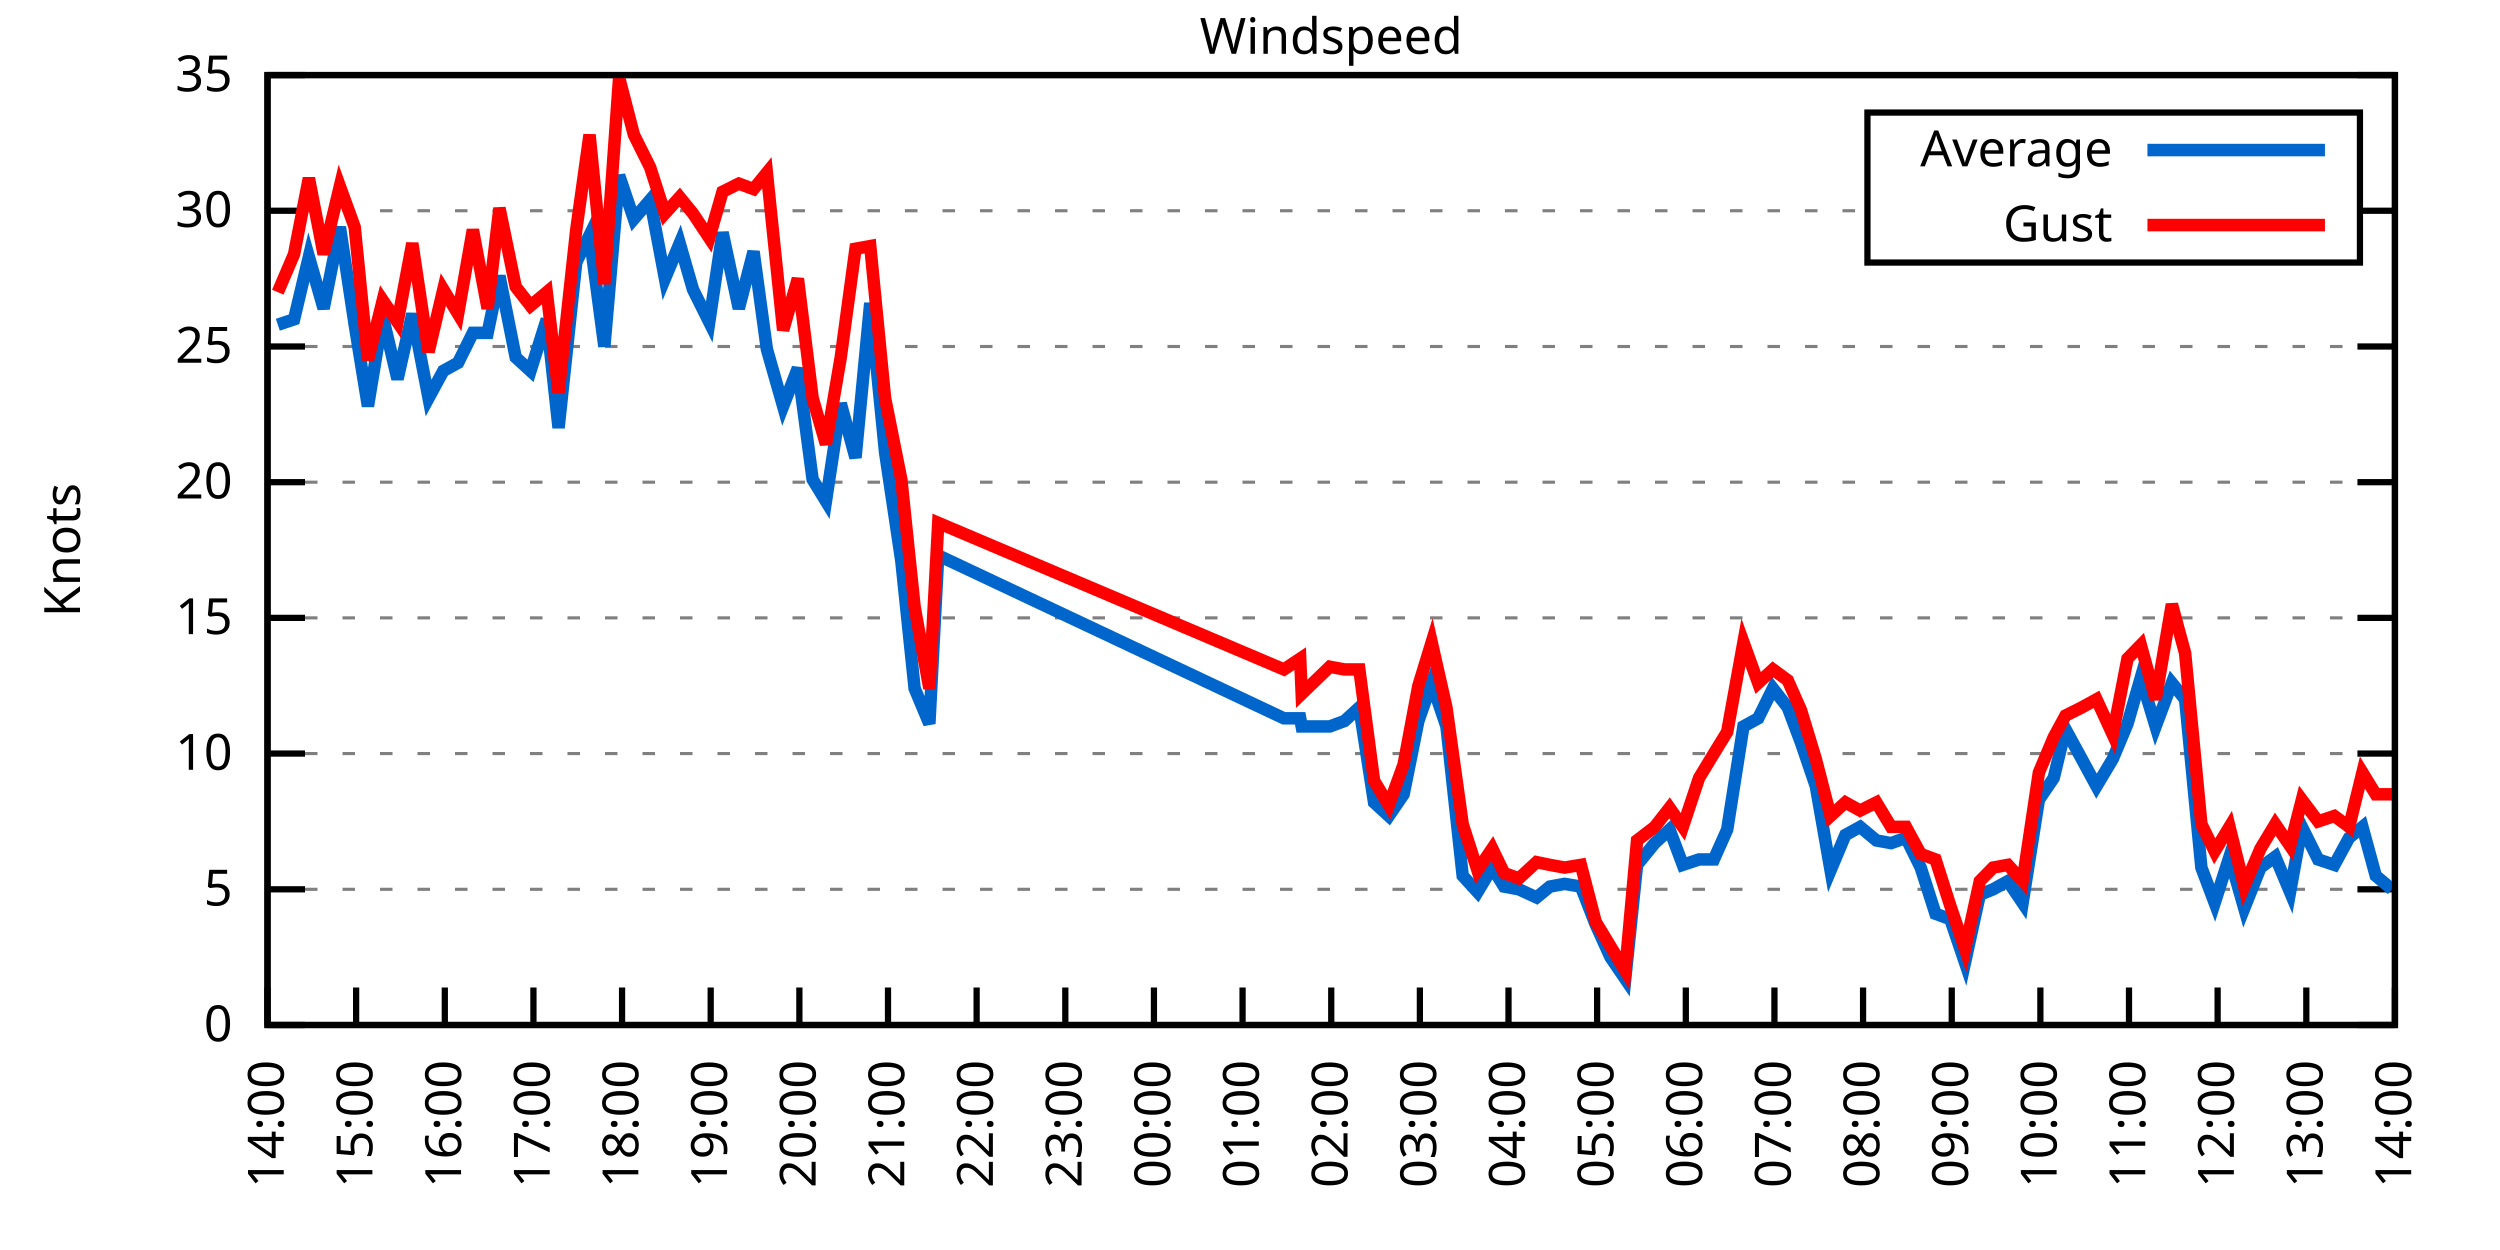
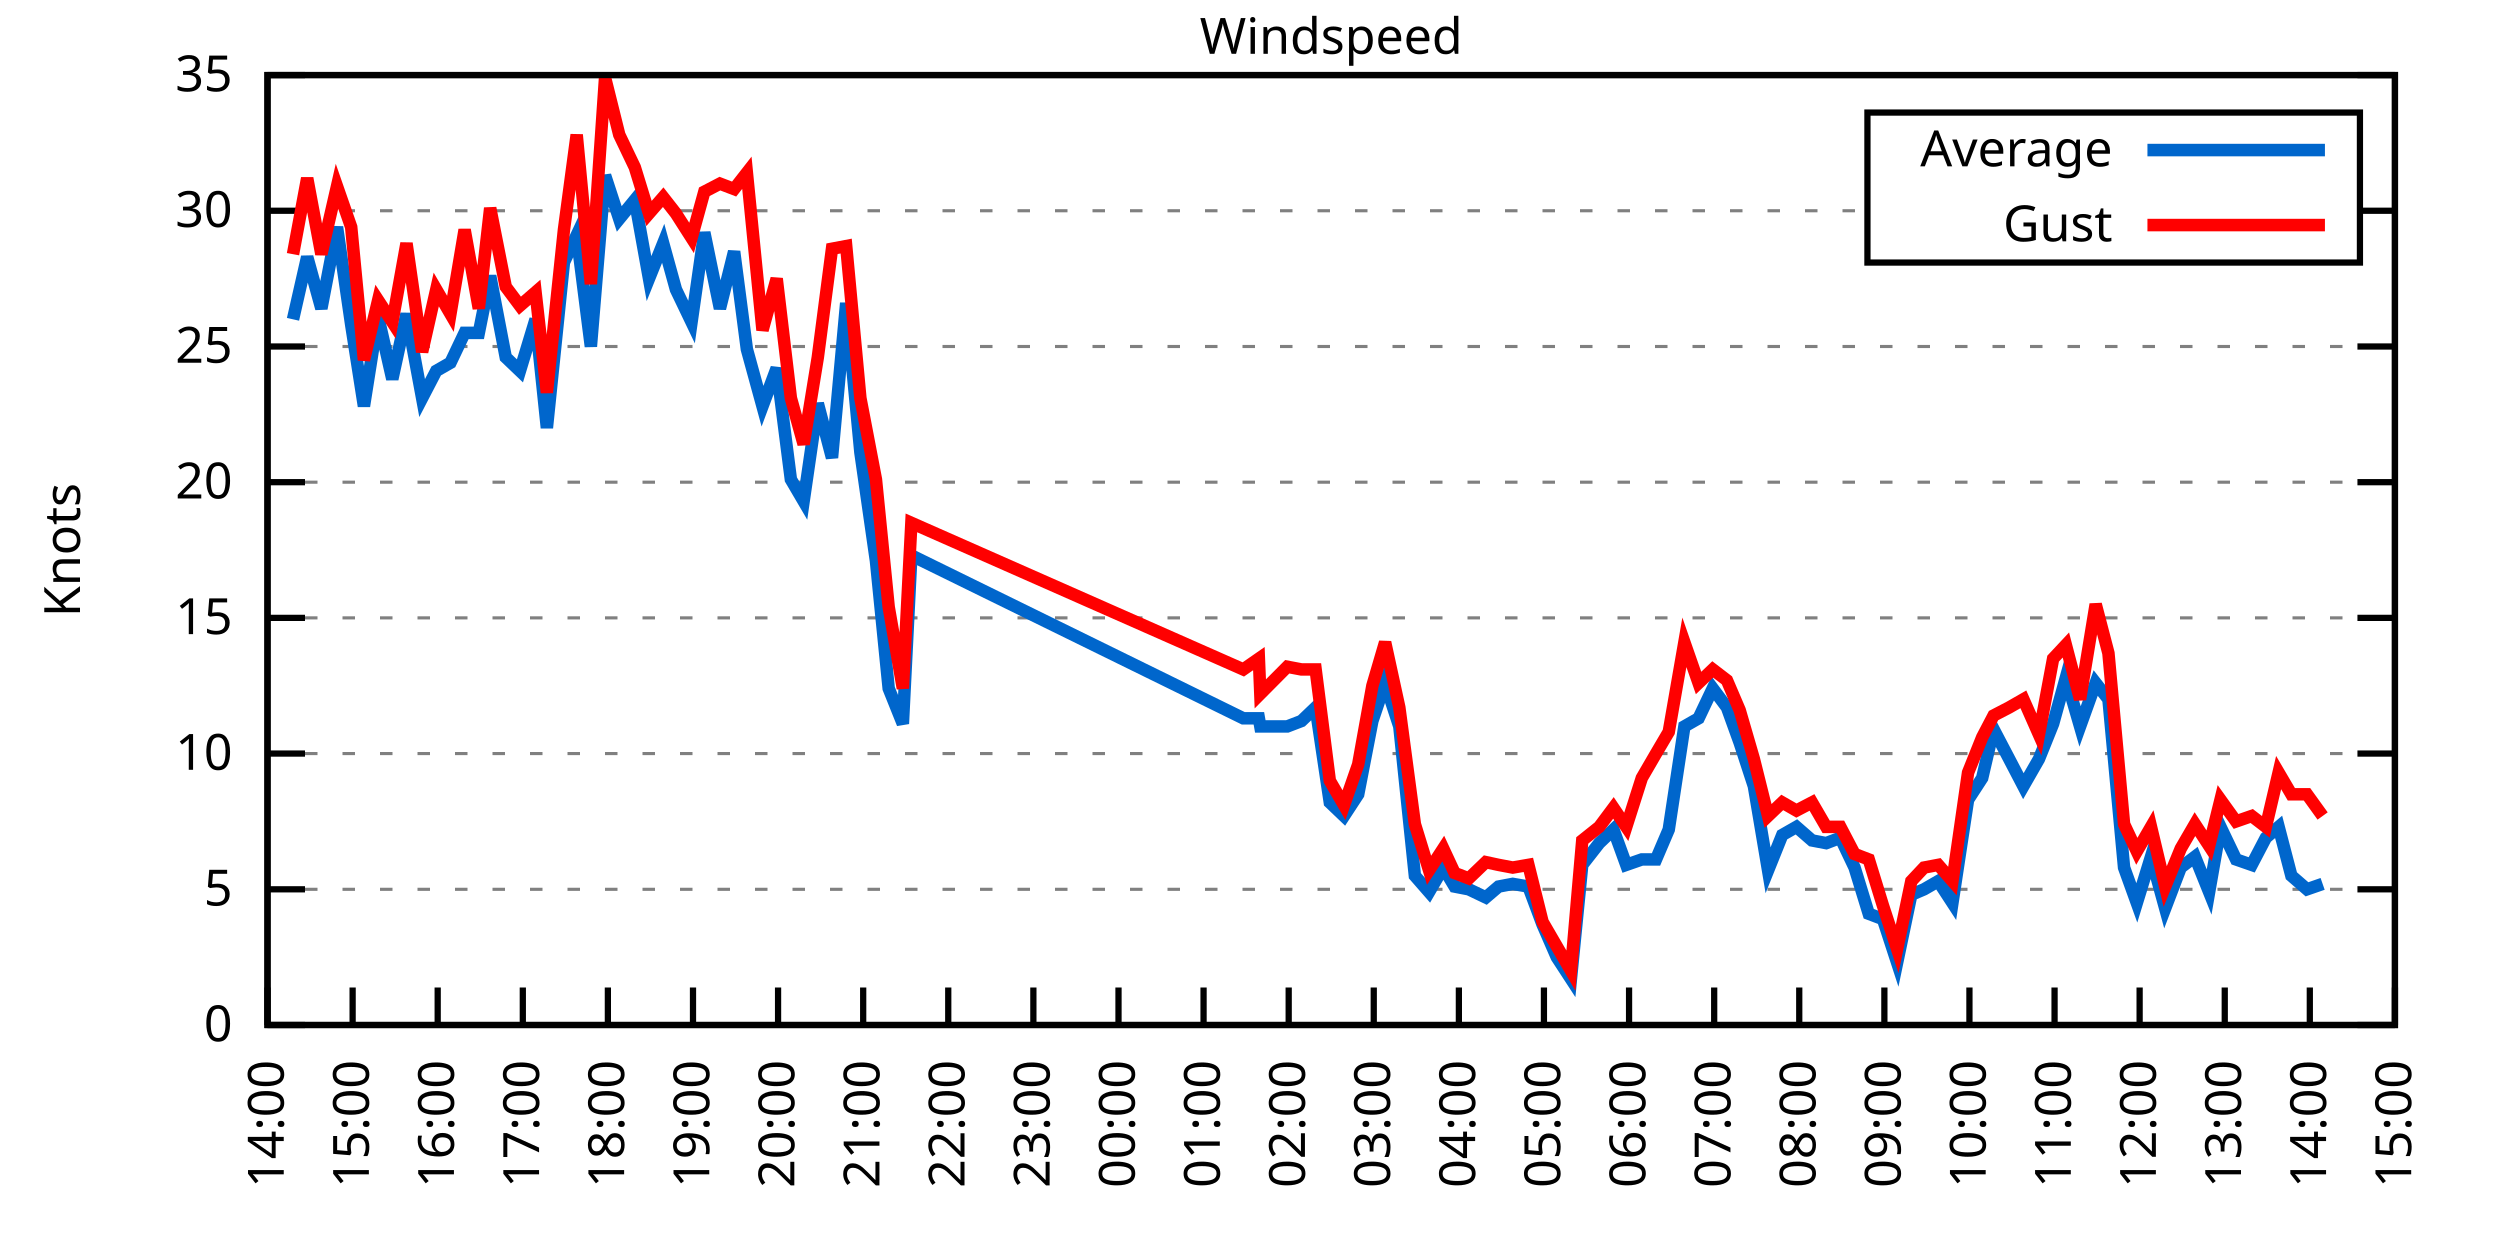
<svg xmlns="http://www.w3.org/2000/svg" xmlns:xlink="http://www.w3.org/1999/xlink" width="400" height="200" viewBox="0 0 400 200">
  <g id="gnuplot_canvas">
    <rect x="0" y="0" width="400" height="200" fill="none" />
    <defs>
      <circle id="gpDot" r="0.5" stroke-width="0.5" stroke="currentColor" />
      <path id="gpPt0" stroke-width="0.333" stroke="currentColor" d="M-1,0 h2 M0,-1 v2" />
      <path id="gpPt1" stroke-width="0.333" stroke="currentColor" d="M-1,-1 L1,1 M1,-1 L-1,1" />
      <path id="gpPt2" stroke-width="0.333" stroke="currentColor" d="M-1,0 L1,0 M0,-1 L0,1 M-1,-1 L1,1 M-1,1 L1,-1" />
      <rect id="gpPt3" stroke-width="0.333" stroke="currentColor" x="-1" y="-1" width="2" height="2" />
      <rect id="gpPt4" stroke-width="0.333" stroke="currentColor" fill="currentColor" x="-1" y="-1" width="2" height="2" />
      <circle id="gpPt5" stroke-width="0.333" stroke="currentColor" cx="0" cy="0" r="1" />
      <use xlink:href="#gpPt5" id="gpPt6" fill="currentColor" stroke="none" />
      <path id="gpPt7" stroke-width="0.333" stroke="currentColor" d="M0,-1.33 L-1.33,0.67 L1.33,0.67 z" />
      <use xlink:href="#gpPt7" id="gpPt8" fill="currentColor" stroke="none" />
      <use xlink:href="#gpPt7" id="gpPt9" stroke="currentColor" transform="rotate(180)" />
      <use xlink:href="#gpPt9" id="gpPt10" fill="currentColor" stroke="none" />
      <use xlink:href="#gpPt3" id="gpPt11" stroke="currentColor" transform="rotate(45)" />
      <use xlink:href="#gpPt11" id="gpPt12" fill="currentColor" stroke="none" />
      <path id="gpPt13" stroke-width="0.333" stroke="currentColor" d="M0,1.330 L1.265,0.411 L0.782,-1.067 L-0.782,-1.076 L-1.265,0.411 z" />
      <use xlink:href="#gpPt13" id="gpPt14" fill="currentColor" stroke="none" />
      <filter id="textbox" filterUnits="objectBoundingBox" x="0" y="0" height="1" width="1">
        <feFlood flood-color="white" flood-opacity="1" result="bgnd" />
        <feComposite in="SourceGraphic" in2="bgnd" operator="atop" />
      </filter>
      <filter id="greybox" filterUnits="objectBoundingBox" x="0" y="0" height="1" width="1">
        <feFlood flood-color="lightgrey" flood-opacity="1" result="grey" />
        <feComposite in="SourceGraphic" in2="grey" operator="atop" />
      </filter>
    </defs>
    <g fill="none" color="white" stroke="currentColor" stroke-width="1.00" stroke-linecap="butt" stroke-linejoin="miter">
</g>
    <g fill="none" color="black" stroke="currentColor" stroke-width="1.00" stroke-linecap="butt" stroke-linejoin="miter">
      <g stroke="none" shape-rendering="crispEdges">
        <polygon fill="rgb(255, 255, 255)" points="42.80,164.00 383.18,164.00 383.18,12.02 42.80,12.02 " />
      </g>
    </g>
    <g fill="none" color="black" stroke="currentColor" stroke-width="1.00" stroke-linecap="butt" stroke-linejoin="miter">
</g>
    <g fill="none" color="black" stroke="black" stroke-width="0.50" stroke-linecap="butt" stroke-linejoin="miter">
</g>
    <g fill="none" color="gray" stroke="currentColor" stroke-width="0.50" stroke-linecap="butt" stroke-linejoin="miter">
      <path stroke="gray" stroke-dasharray="2,4" class="gridline" d="M42.80,164.00 L383.19,164.00  " />
    </g>
    <g fill="none" color="gray" stroke="gray" stroke-width="1.00" stroke-linecap="butt" stroke-linejoin="miter">
</g>
    <g fill="none" color="black" stroke="currentColor" stroke-width="1.00" stroke-linecap="butt" stroke-linejoin="miter">
      <path stroke="black" d="M42.80,164.00 L48.80,164.00 M383.19,164.00 L377.19,164.00  " />
      <g transform="translate(37.20,166.60)" stroke="none" fill="black" font-family="Sans" font-size="8.00" text-anchor="end">
        <text>
          <tspan font-family="Sans"> 0</tspan>
        </text>
      </g>
    </g>
    <g fill="none" color="black" stroke="currentColor" stroke-width="1.00" stroke-linecap="butt" stroke-linejoin="miter">
</g>
    <g fill="none" color="black" stroke="black" stroke-width="0.50" stroke-linecap="butt" stroke-linejoin="miter">
</g>
    <g fill="none" color="gray" stroke="currentColor" stroke-width="0.50" stroke-linecap="butt" stroke-linejoin="miter">
      <path stroke="gray" stroke-dasharray="2,4" class="gridline" d="M42.80,142.29 L383.19,142.29  " />
    </g>
    <g fill="none" color="gray" stroke="gray" stroke-width="1.00" stroke-linecap="butt" stroke-linejoin="miter">
</g>
    <g fill="none" color="black" stroke="currentColor" stroke-width="1.00" stroke-linecap="butt" stroke-linejoin="miter">
      <path stroke="black" d="M42.80,142.29 L48.80,142.29 M383.19,142.29 L377.19,142.29  " />
      <g transform="translate(37.20,144.89)" stroke="none" fill="black" font-family="Sans" font-size="8.00" text-anchor="end">
        <text>
          <tspan font-family="Sans"> 5</tspan>
        </text>
      </g>
    </g>
    <g fill="none" color="black" stroke="currentColor" stroke-width="1.00" stroke-linecap="butt" stroke-linejoin="miter">
</g>
    <g fill="none" color="black" stroke="black" stroke-width="0.50" stroke-linecap="butt" stroke-linejoin="miter">
</g>
    <g fill="none" color="gray" stroke="currentColor" stroke-width="0.50" stroke-linecap="butt" stroke-linejoin="miter">
      <path stroke="gray" stroke-dasharray="2,4" class="gridline" d="M42.80,120.57 L383.19,120.57  " />
    </g>
    <g fill="none" color="gray" stroke="gray" stroke-width="1.00" stroke-linecap="butt" stroke-linejoin="miter">
</g>
    <g fill="none" color="black" stroke="currentColor" stroke-width="1.00" stroke-linecap="butt" stroke-linejoin="miter">
      <path stroke="black" d="M42.80,120.57 L48.80,120.57 M383.19,120.57 L377.19,120.57  " />
      <g transform="translate(37.20,123.17)" stroke="none" fill="black" font-family="Sans" font-size="8.00" text-anchor="end">
        <text>
          <tspan font-family="Sans"> 10</tspan>
        </text>
      </g>
    </g>
    <g fill="none" color="black" stroke="currentColor" stroke-width="1.00" stroke-linecap="butt" stroke-linejoin="miter">
</g>
    <g fill="none" color="black" stroke="black" stroke-width="0.50" stroke-linecap="butt" stroke-linejoin="miter">
</g>
    <g fill="none" color="gray" stroke="currentColor" stroke-width="0.50" stroke-linecap="butt" stroke-linejoin="miter">
      <path stroke="gray" stroke-dasharray="2,4" class="gridline" d="M42.80,98.86 L383.19,98.86  " />
    </g>
    <g fill="none" color="gray" stroke="gray" stroke-width="1.00" stroke-linecap="butt" stroke-linejoin="miter">
</g>
    <g fill="none" color="black" stroke="currentColor" stroke-width="1.00" stroke-linecap="butt" stroke-linejoin="miter">
      <path stroke="black" d="M42.80,98.86 L48.80,98.86 M383.19,98.86 L377.19,98.86  " />
      <g transform="translate(37.20,101.46)" stroke="none" fill="black" font-family="Sans" font-size="8.00" text-anchor="end">
        <text>
          <tspan font-family="Sans"> 15</tspan>
        </text>
      </g>
    </g>
    <g fill="none" color="black" stroke="currentColor" stroke-width="1.00" stroke-linecap="butt" stroke-linejoin="miter">
</g>
    <g fill="none" color="black" stroke="black" stroke-width="0.50" stroke-linecap="butt" stroke-linejoin="miter">
</g>
    <g fill="none" color="gray" stroke="currentColor" stroke-width="0.50" stroke-linecap="butt" stroke-linejoin="miter">
      <path stroke="gray" stroke-dasharray="2,4" class="gridline" d="M42.80,77.15 L383.19,77.15  " />
    </g>
    <g fill="none" color="gray" stroke="gray" stroke-width="1.00" stroke-linecap="butt" stroke-linejoin="miter">
</g>
    <g fill="none" color="black" stroke="currentColor" stroke-width="1.00" stroke-linecap="butt" stroke-linejoin="miter">
      <path stroke="black" d="M42.80,77.15 L48.80,77.15 M383.19,77.15 L377.19,77.15  " />
      <g transform="translate(37.20,79.75)" stroke="none" fill="black" font-family="Sans" font-size="8.00" text-anchor="end">
        <text>
          <tspan font-family="Sans"> 20</tspan>
        </text>
      </g>
    </g>
    <g fill="none" color="black" stroke="currentColor" stroke-width="1.00" stroke-linecap="butt" stroke-linejoin="miter">
</g>
    <g fill="none" color="black" stroke="black" stroke-width="0.50" stroke-linecap="butt" stroke-linejoin="miter">
</g>
    <g fill="none" color="gray" stroke="currentColor" stroke-width="0.50" stroke-linecap="butt" stroke-linejoin="miter">
      <path stroke="gray" stroke-dasharray="2,4" class="gridline" d="M42.80,55.44 L383.19,55.44  " />
    </g>
    <g fill="none" color="gray" stroke="gray" stroke-width="1.00" stroke-linecap="butt" stroke-linejoin="miter">
</g>
    <g fill="none" color="black" stroke="currentColor" stroke-width="1.00" stroke-linecap="butt" stroke-linejoin="miter">
      <path stroke="black" d="M42.80,55.44 L48.80,55.44 M383.19,55.44 L377.19,55.44  " />
      <g transform="translate(37.20,58.04)" stroke="none" fill="black" font-family="Sans" font-size="8.00" text-anchor="end">
        <text>
          <tspan font-family="Sans"> 25</tspan>
        </text>
      </g>
    </g>
    <g fill="none" color="black" stroke="currentColor" stroke-width="1.00" stroke-linecap="butt" stroke-linejoin="miter">
</g>
    <g fill="none" color="black" stroke="black" stroke-width="0.50" stroke-linecap="butt" stroke-linejoin="miter">
</g>
    <g fill="none" color="gray" stroke="currentColor" stroke-width="0.50" stroke-linecap="butt" stroke-linejoin="miter">
      <path stroke="gray" stroke-dasharray="2,4" class="gridline" d="M42.80,33.72 L298.79,33.72 M377.59,33.72 L383.19,33.72  " />
    </g>
    <g fill="none" color="gray" stroke="gray" stroke-width="1.00" stroke-linecap="butt" stroke-linejoin="miter">
</g>
    <g fill="none" color="black" stroke="currentColor" stroke-width="1.00" stroke-linecap="butt" stroke-linejoin="miter">
      <path stroke="black" d="M42.80,33.72 L48.80,33.72 M383.19,33.72 L377.19,33.72  " />
      <g transform="translate(37.20,36.32)" stroke="none" fill="black" font-family="Sans" font-size="8.00" text-anchor="end">
        <text>
          <tspan font-family="Sans"> 30</tspan>
        </text>
      </g>
    </g>
    <g fill="none" color="black" stroke="currentColor" stroke-width="1.00" stroke-linecap="butt" stroke-linejoin="miter">
</g>
    <g fill="none" color="black" stroke="black" stroke-width="0.50" stroke-linecap="butt" stroke-linejoin="miter">
</g>
    <g fill="none" color="gray" stroke="currentColor" stroke-width="0.50" stroke-linecap="butt" stroke-linejoin="miter">
      <path stroke="gray" stroke-dasharray="2,4" class="gridline" d="M42.80,12.01 L383.19,12.01  " />
    </g>
    <g fill="none" color="gray" stroke="gray" stroke-width="1.00" stroke-linecap="butt" stroke-linejoin="miter">
</g>
    <g fill="none" color="black" stroke="currentColor" stroke-width="1.00" stroke-linecap="butt" stroke-linejoin="miter">
      <path stroke="black" d="M42.80,12.01 L48.80,12.01 M383.19,12.01 L377.19,12.01  " />
      <g transform="translate(37.20,14.61)" stroke="none" fill="black" font-family="Sans" font-size="8.00" text-anchor="end">
        <text>
          <tspan font-family="Sans"> 35</tspan>
        </text>
      </g>
    </g>
    <g fill="none" color="black" stroke="currentColor" stroke-width="1.00" stroke-linecap="butt" stroke-linejoin="miter">
      <path stroke="black" d="M42.80,164.00 L42.80,158.00  " />
      <g transform="translate(45.40,169.60) rotate(270.00)" stroke="none" fill="black" font-family="Sans" font-size="8.00" text-anchor="end">
        <text>
          <tspan font-family="Sans">14:00</tspan>
        </text>
      </g>
    </g>
    <g fill="none" color="black" stroke="currentColor" stroke-width="1.00" stroke-linecap="butt" stroke-linejoin="miter">
-       <path stroke="black" d="M56.98,164.00 L56.98,158.00  " />
-       <g transform="translate(59.58,169.60) rotate(270.00)" stroke="none" fill="black" font-family="Sans" font-size="8.00" text-anchor="end">
+       <path stroke="black" d="M56.42,164.00 L56.42,158.00  " />
+       <g transform="translate(59.02,169.60) rotate(270.00)" stroke="none" fill="black" font-family="Sans" font-size="8.00" text-anchor="end">
        <text>
          <tspan font-family="Sans">15:00</tspan>
        </text>
      </g>
    </g>
    <g fill="none" color="black" stroke="currentColor" stroke-width="1.00" stroke-linecap="butt" stroke-linejoin="miter">
-       <path stroke="black" d="M71.17,164.00 L71.17,158.00  " />
-       <g transform="translate(73.77,169.60) rotate(270.00)" stroke="none" fill="black" font-family="Sans" font-size="8.00" text-anchor="end">
+       <path stroke="black" d="M70.03,164.00 L70.03,158.00  " />
+       <g transform="translate(72.63,169.60) rotate(270.00)" stroke="none" fill="black" font-family="Sans" font-size="8.00" text-anchor="end">
        <text>
          <tspan font-family="Sans">16:00</tspan>
        </text>
      </g>
    </g>
    <g fill="none" color="black" stroke="currentColor" stroke-width="1.00" stroke-linecap="butt" stroke-linejoin="miter">
-       <path stroke="black" d="M85.35,164.00 L85.35,158.00  " />
-       <g transform="translate(87.95,169.60) rotate(270.00)" stroke="none" fill="black" font-family="Sans" font-size="8.00" text-anchor="end">
+       <path stroke="black" d="M83.65,164.00 L83.65,158.00  " />
+       <g transform="translate(86.25,169.60) rotate(270.00)" stroke="none" fill="black" font-family="Sans" font-size="8.00" text-anchor="end">
        <text>
          <tspan font-family="Sans">17:00</tspan>
        </text>
      </g>
    </g>
    <g fill="none" color="black" stroke="currentColor" stroke-width="1.00" stroke-linecap="butt" stroke-linejoin="miter">
-       <path stroke="black" d="M99.53,164.00 L99.53,158.00  " />
-       <g transform="translate(102.13,169.60) rotate(270.00)" stroke="none" fill="black" font-family="Sans" font-size="8.00" text-anchor="end">
+       <path stroke="black" d="M97.26,164.00 L97.26,158.00  " />
+       <g transform="translate(99.86,169.60) rotate(270.00)" stroke="none" fill="black" font-family="Sans" font-size="8.00" text-anchor="end">
        <text>
          <tspan font-family="Sans">18:00</tspan>
        </text>
      </g>
    </g>
    <g fill="none" color="black" stroke="currentColor" stroke-width="1.00" stroke-linecap="butt" stroke-linejoin="miter">
-       <path stroke="black" d="M113.71,164.00 L113.71,158.00  " />
-       <g transform="translate(116.31,169.60) rotate(270.00)" stroke="none" fill="black" font-family="Sans" font-size="8.00" text-anchor="end">
+       <path stroke="black" d="M110.88,164.00 L110.88,158.00  " />
+       <g transform="translate(113.48,169.60) rotate(270.00)" stroke="none" fill="black" font-family="Sans" font-size="8.00" text-anchor="end">
        <text>
          <tspan font-family="Sans">19:00</tspan>
        </text>
      </g>
    </g>
    <g fill="none" color="black" stroke="currentColor" stroke-width="1.00" stroke-linecap="butt" stroke-linejoin="miter">
-       <path stroke="black" d="M127.90,164.00 L127.90,158.00  " />
-       <g transform="translate(130.50,169.60) rotate(270.00)" stroke="none" fill="black" font-family="Sans" font-size="8.00" text-anchor="end">
+       <path stroke="black" d="M124.49,164.00 L124.49,158.00  " />
+       <g transform="translate(127.09,169.60) rotate(270.00)" stroke="none" fill="black" font-family="Sans" font-size="8.00" text-anchor="end">
        <text>
          <tspan font-family="Sans">20:00</tspan>
        </text>
      </g>
    </g>
    <g fill="none" color="black" stroke="currentColor" stroke-width="1.00" stroke-linecap="butt" stroke-linejoin="miter">
-       <path stroke="black" d="M142.08,164.00 L142.08,158.00  " />
-       <g transform="translate(144.68,169.60) rotate(270.00)" stroke="none" fill="black" font-family="Sans" font-size="8.00" text-anchor="end">
+       <path stroke="black" d="M138.11,164.00 L138.11,158.00  " />
+       <g transform="translate(140.71,169.60) rotate(270.00)" stroke="none" fill="black" font-family="Sans" font-size="8.00" text-anchor="end">
        <text>
          <tspan font-family="Sans">21:00</tspan>
        </text>
      </g>
    </g>
    <g fill="none" color="black" stroke="currentColor" stroke-width="1.00" stroke-linecap="butt" stroke-linejoin="miter">
-       <path stroke="black" d="M156.26,164.00 L156.26,158.00  " />
-       <g transform="translate(158.86,169.60) rotate(270.00)" stroke="none" fill="black" font-family="Sans" font-size="8.00" text-anchor="end">
+       <path stroke="black" d="M151.72,164.00 L151.72,158.00  " />
+       <g transform="translate(154.32,169.60) rotate(270.00)" stroke="none" fill="black" font-family="Sans" font-size="8.00" text-anchor="end">
        <text>
          <tspan font-family="Sans">22:00</tspan>
        </text>
      </g>
    </g>
    <g fill="none" color="black" stroke="currentColor" stroke-width="1.00" stroke-linecap="butt" stroke-linejoin="miter">
-       <path stroke="black" d="M170.45,164.00 L170.45,158.00  " />
-       <g transform="translate(173.05,169.60) rotate(270.00)" stroke="none" fill="black" font-family="Sans" font-size="8.00" text-anchor="end">
+       <path stroke="black" d="M165.34,164.00 L165.34,158.00  " />
+       <g transform="translate(167.94,169.60) rotate(270.00)" stroke="none" fill="black" font-family="Sans" font-size="8.00" text-anchor="end">
        <text>
          <tspan font-family="Sans">23:00</tspan>
        </text>
      </g>
    </g>
    <g fill="none" color="black" stroke="currentColor" stroke-width="1.00" stroke-linecap="butt" stroke-linejoin="miter">
-       <path stroke="black" d="M184.63,164.00 L184.63,158.00  " />
-       <g transform="translate(187.23,169.60) rotate(270.00)" stroke="none" fill="black" font-family="Sans" font-size="8.00" text-anchor="end">
+       <path stroke="black" d="M178.96,164.00 L178.96,158.00  " />
+       <g transform="translate(181.56,169.60) rotate(270.00)" stroke="none" fill="black" font-family="Sans" font-size="8.00" text-anchor="end">
        <text>
          <tspan font-family="Sans">00:00</tspan>
        </text>
      </g>
    </g>
    <g fill="none" color="black" stroke="currentColor" stroke-width="1.00" stroke-linecap="butt" stroke-linejoin="miter">
-       <path stroke="black" d="M198.81,164.00 L198.81,158.00  " />
-       <g transform="translate(201.41,169.60) rotate(270.00)" stroke="none" fill="black" font-family="Sans" font-size="8.00" text-anchor="end">
+       <path stroke="black" d="M192.57,164.00 L192.57,158.00  " />
+       <g transform="translate(195.17,169.60) rotate(270.00)" stroke="none" fill="black" font-family="Sans" font-size="8.00" text-anchor="end">
        <text>
          <tspan font-family="Sans">01:00</tspan>
        </text>
      </g>
    </g>
    <g fill="none" color="black" stroke="currentColor" stroke-width="1.00" stroke-linecap="butt" stroke-linejoin="miter">
-       <path stroke="black" d="M213.00,164.00 L213.00,158.00  " />
-       <g transform="translate(215.60,169.60) rotate(270.00)" stroke="none" fill="black" font-family="Sans" font-size="8.00" text-anchor="end">
+       <path stroke="black" d="M206.19,164.00 L206.19,158.00  " />
+       <g transform="translate(208.79,169.60) rotate(270.00)" stroke="none" fill="black" font-family="Sans" font-size="8.00" text-anchor="end">
        <text>
          <tspan font-family="Sans">02:00</tspan>
        </text>
      </g>
    </g>
    <g fill="none" color="black" stroke="currentColor" stroke-width="1.00" stroke-linecap="butt" stroke-linejoin="miter">
-       <path stroke="black" d="M227.18,164.00 L227.18,158.00  " />
-       <g transform="translate(229.78,169.60) rotate(270.00)" stroke="none" fill="black" font-family="Sans" font-size="8.00" text-anchor="end">
+       <path stroke="black" d="M219.80,164.00 L219.80,158.00  " />
+       <g transform="translate(222.40,169.60) rotate(270.00)" stroke="none" fill="black" font-family="Sans" font-size="8.00" text-anchor="end">
        <text>
          <tspan font-family="Sans">03:00</tspan>
        </text>
      </g>
    </g>
    <g fill="none" color="black" stroke="currentColor" stroke-width="1.00" stroke-linecap="butt" stroke-linejoin="miter">
-       <path stroke="black" d="M241.36,164.00 L241.36,158.00  " />
-       <g transform="translate(243.96,169.60) rotate(270.00)" stroke="none" fill="black" font-family="Sans" font-size="8.00" text-anchor="end">
+       <path stroke="black" d="M233.42,164.00 L233.42,158.00  " />
+       <g transform="translate(236.02,169.60) rotate(270.00)" stroke="none" fill="black" font-family="Sans" font-size="8.00" text-anchor="end">
        <text>
          <tspan font-family="Sans">04:00</tspan>
        </text>
      </g>
    </g>
    <g fill="none" color="black" stroke="currentColor" stroke-width="1.00" stroke-linecap="butt" stroke-linejoin="miter">
-       <path stroke="black" d="M255.54,164.00 L255.54,158.00  " />
-       <g transform="translate(258.14,169.60) rotate(270.00)" stroke="none" fill="black" font-family="Sans" font-size="8.00" text-anchor="end">
+       <path stroke="black" d="M247.03,164.00 L247.03,158.00  " />
+       <g transform="translate(249.63,169.60) rotate(270.00)" stroke="none" fill="black" font-family="Sans" font-size="8.00" text-anchor="end">
        <text>
          <tspan font-family="Sans">05:00</tspan>
        </text>
      </g>
    </g>
    <g fill="none" color="black" stroke="currentColor" stroke-width="1.00" stroke-linecap="butt" stroke-linejoin="miter">
-       <path stroke="black" d="M269.73,164.00 L269.73,158.00  " />
-       <g transform="translate(272.33,169.60) rotate(270.00)" stroke="none" fill="black" font-family="Sans" font-size="8.00" text-anchor="end">
+       <path stroke="black" d="M260.65,164.00 L260.65,158.00  " />
+       <g transform="translate(263.25,169.60) rotate(270.00)" stroke="none" fill="black" font-family="Sans" font-size="8.00" text-anchor="end">
        <text>
          <tspan font-family="Sans">06:00</tspan>
        </text>
      </g>
    </g>
    <g fill="none" color="black" stroke="currentColor" stroke-width="1.00" stroke-linecap="butt" stroke-linejoin="miter">
-       <path stroke="black" d="M283.91,164.00 L283.91,158.00  " />
-       <g transform="translate(286.51,169.60) rotate(270.00)" stroke="none" fill="black" font-family="Sans" font-size="8.00" text-anchor="end">
+       <path stroke="black" d="M274.27,164.00 L274.27,158.00  " />
+       <g transform="translate(276.87,169.60) rotate(270.00)" stroke="none" fill="black" font-family="Sans" font-size="8.00" text-anchor="end">
        <text>
          <tspan font-family="Sans">07:00</tspan>
        </text>
      </g>
    </g>
    <g fill="none" color="black" stroke="currentColor" stroke-width="1.00" stroke-linecap="butt" stroke-linejoin="miter">
-       <path stroke="black" d="M298.09,164.00 L298.09,158.00  " />
-       <g transform="translate(300.69,169.60) rotate(270.00)" stroke="none" fill="black" font-family="Sans" font-size="8.00" text-anchor="end">
+       <path stroke="black" d="M287.88,164.00 L287.88,158.00  " />
+       <g transform="translate(290.48,169.60) rotate(270.00)" stroke="none" fill="black" font-family="Sans" font-size="8.00" text-anchor="end">
        <text>
          <tspan font-family="Sans">08:00</tspan>
        </text>
      </g>
    </g>
    <g fill="none" color="black" stroke="currentColor" stroke-width="1.00" stroke-linecap="butt" stroke-linejoin="miter">
-       <path stroke="black" d="M312.28,164.00 L312.28,158.00  " />
-       <g transform="translate(314.88,169.60) rotate(270.00)" stroke="none" fill="black" font-family="Sans" font-size="8.00" text-anchor="end">
+       <path stroke="black" d="M301.50,164.00 L301.50,158.00  " />
+       <g transform="translate(304.10,169.60) rotate(270.00)" stroke="none" fill="black" font-family="Sans" font-size="8.00" text-anchor="end">
        <text>
          <tspan font-family="Sans">09:00</tspan>
        </text>
      </g>
    </g>
    <g fill="none" color="black" stroke="currentColor" stroke-width="1.00" stroke-linecap="butt" stroke-linejoin="miter">
-       <path stroke="black" d="M326.46,164.00 L326.46,158.00  " />
-       <g transform="translate(329.06,169.60) rotate(270.00)" stroke="none" fill="black" font-family="Sans" font-size="8.00" text-anchor="end">
+       <path stroke="black" d="M315.11,164.00 L315.11,158.00  " />
+       <g transform="translate(317.71,169.60) rotate(270.00)" stroke="none" fill="black" font-family="Sans" font-size="8.00" text-anchor="end">
        <text>
          <tspan font-family="Sans">10:00</tspan>
        </text>
      </g>
    </g>
    <g fill="none" color="black" stroke="currentColor" stroke-width="1.00" stroke-linecap="butt" stroke-linejoin="miter">
-       <path stroke="black" d="M340.64,164.00 L340.64,158.00  " />
-       <g transform="translate(343.24,169.60) rotate(270.00)" stroke="none" fill="black" font-family="Sans" font-size="8.00" text-anchor="end">
+       <path stroke="black" d="M328.73,164.00 L328.73,158.00  " />
+       <g transform="translate(331.33,169.60) rotate(270.00)" stroke="none" fill="black" font-family="Sans" font-size="8.00" text-anchor="end">
        <text>
          <tspan font-family="Sans">11:00</tspan>
        </text>
      </g>
    </g>
    <g fill="none" color="black" stroke="currentColor" stroke-width="1.00" stroke-linecap="butt" stroke-linejoin="miter">
-       <path stroke="black" d="M354.82,164.00 L354.82,158.00  " />
-       <g transform="translate(357.42,169.60) rotate(270.00)" stroke="none" fill="black" font-family="Sans" font-size="8.00" text-anchor="end">
+       <path stroke="black" d="M342.34,164.00 L342.34,158.00  " />
+       <g transform="translate(344.94,169.60) rotate(270.00)" stroke="none" fill="black" font-family="Sans" font-size="8.00" text-anchor="end">
        <text>
          <tspan font-family="Sans">12:00</tspan>
        </text>
      </g>
    </g>
    <g fill="none" color="black" stroke="currentColor" stroke-width="1.00" stroke-linecap="butt" stroke-linejoin="miter">
-       <path stroke="black" d="M369.01,164.00 L369.01,158.00  " />
-       <g transform="translate(371.61,169.60) rotate(270.00)" stroke="none" fill="black" font-family="Sans" font-size="8.00" text-anchor="end">
+       <path stroke="black" d="M355.96,164.00 L355.96,158.00  " />
+       <g transform="translate(358.56,169.60) rotate(270.00)" stroke="none" fill="black" font-family="Sans" font-size="8.00" text-anchor="end">
        <text>
          <tspan font-family="Sans">13:00</tspan>
+         </text>
+       </g>
+     </g>
+     <g fill="none" color="black" stroke="currentColor" stroke-width="1.00" stroke-linecap="butt" stroke-linejoin="miter">
+       <path stroke="black" d="M369.57,164.00 L369.57,158.00  " />
+       <g transform="translate(372.17,169.60) rotate(270.00)" stroke="none" fill="black" font-family="Sans" font-size="8.00" text-anchor="end">
+         <text>
+           <tspan font-family="Sans">14:00</tspan>
        </text>
      </g>
    </g>
    <g fill="none" color="black" stroke="currentColor" stroke-width="1.00" stroke-linecap="butt" stroke-linejoin="miter">
      <path stroke="black" d="M383.19,164.00 L383.19,158.00  " />
      <g transform="translate(385.79,169.60) rotate(270.00)" stroke="none" fill="black" font-family="Sans" font-size="8.00" text-anchor="end">
        <text>
-           <tspan font-family="Sans">14:00</tspan>
+           <tspan font-family="Sans">15:00</tspan>
        </text>
      </g>
    </g>
    <g fill="none" color="black" stroke="currentColor" stroke-width="1.00" stroke-linecap="butt" stroke-linejoin="miter">
</g>
    <g fill="none" color="black" stroke="currentColor" stroke-width="1.00" stroke-linecap="butt" stroke-linejoin="miter">
      <path stroke="black" d="M42.80,12.01 L42.80,164.00 L383.19,164.00 L383.19,12.01 L42.80,12.01 Z  " />
    </g>
    <g fill="none" color="black" stroke="currentColor" stroke-width="1.00" stroke-linecap="butt" stroke-linejoin="miter">
</g>
    <g fill="none" color="black" stroke="currentColor" stroke-width="1.00" stroke-linecap="butt" stroke-linejoin="miter">
      <path stroke="black" d="M298.79,42.01 L298.79,18.01 L377.59,18.01 L377.59,42.01 L298.79,42.01 Z  " />
    </g>
    <g id="Windspeed_plot_1">
      <g fill="none" color="white" stroke="black" stroke-width="2.00" stroke-linecap="butt" stroke-linejoin="miter">
</g>
      <g fill="none" color="black" stroke="currentColor" stroke-width="2.00" stroke-linecap="butt" stroke-linejoin="miter">
        <g transform="translate(337.99,26.61)" stroke="none" fill="black" font-family="Sans" font-size="8.00" text-anchor="end">
          <text>
            <tspan font-family="Sans">Average</tspan>
          </text>
        </g>
      </g>
      <g fill="none" color="black" stroke="currentColor" stroke-width="2.00" stroke-linecap="butt" stroke-linejoin="miter">
-         <path stroke="rgb(  0, 102, 204)" d="M343.59,24.01 L371.99,24.01 M44.45,51.96 L47.05,51.09 L49.42,41.11 L51.78,49.36 L54.38,36.33 L56.75,51.96   L58.87,64.99 L61.24,50.66 L63.60,60.65 L65.97,50.22 L68.57,63.69 L70.93,59.34 L73.29,58.04 L75.66,53.26   L78.02,53.26 L79.91,44.15 L82.51,57.17 L84.88,59.34 L87.48,51.09 L89.37,68.46 L92.20,41.97 L94.33,37.63   L96.70,55.44 L99.06,28.08 L101.42,35.03 L104.02,31.99 L106.39,44.58 L108.75,38.93 L110.88,46.32 L113.48,51.53   L115.61,37.20 L118.21,49.36 L120.57,40.24 L122.70,55.87 L125.30,64.99 L127.66,58.91 L130.02,76.71 L132.15,80.19   L134.52,64.56 L136.88,73.24 L139.24,48.49 L141.61,72.37 L144.21,89.74 L146.34,110.15 L148.70,115.80 L150.12,88.87   L205.43,114.93 L208.03,114.93 L208.27,116.23 L212.76,116.23 L215.12,115.36 L217.49,113.19 L219.85,128.39 L222.21,130.56   L224.58,127.09 L226.94,115.36 L229.07,109.28 L231.43,116.23 L234.03,140.12 L236.40,142.72 L238.76,138.81 L240.65,141.85   L243.02,142.29 L245.85,143.59 L247.98,141.85 L250.34,141.42 L252.94,141.85 L255.31,147.93 L257.67,153.14 L260.04,156.62   L261.93,138.38 L264.76,134.90 L267.13,132.73 L269.25,138.38 L271.85,137.51 L274.22,137.51 L276.35,132.73 L278.95,116.23   L281.31,114.93 L283.67,110.15 L286.04,113.19 L288.16,118.84 L290.53,125.79 L292.89,139.25 L295.26,133.60 L297.62,132.30   L300.22,134.47 L302.58,134.90 L304.95,134.04 L307.31,138.81 L309.68,146.20 L312.04,147.06 L314.40,154.01 L316.77,143.16   L318.89,142.29 L321.26,140.98 L323.62,144.46 L326.22,127.96 L328.59,124.48 L330.48,116.67 L333.08,121.44 L335.44,125.79   L338.04,121.44 L340.40,115.80 L342.53,108.42 L344.90,116.23 L347.50,109.28 L349.62,111.89 L352.22,138.81 L354.35,144.46   L356.72,137.08 L359.08,145.33 L361.68,138.81 L364.04,137.08 L366.41,142.72 L368.30,132.30 L370.90,137.51 L373.50,138.38   L375.86,134.04 L377.99,132.30 L380.12,140.12 L382.72,142.29  " />
+         <path stroke="rgb(  0, 102, 204)" d="M343.59,24.01 L371.99,24.01 M46.88,51.09 L49.15,41.11 L51.42,49.36 L53.92,36.33 L56.19,51.96 L58.23,64.99   L60.50,50.66 L62.77,60.65 L65.04,50.22 L67.54,63.69 L69.80,59.34 L72.07,58.04 L74.34,53.26 L76.61,53.26   L78.43,44.15 L80.92,57.17 L83.19,59.34 L85.69,51.09 L87.50,68.46 L90.23,41.97 L92.27,37.63 L94.54,55.44   L96.81,28.08 L99.08,35.03 L101.57,31.99 L103.84,44.58 L106.11,38.93 L108.15,46.32 L110.65,51.53 L112.69,37.20   L115.19,49.36 L117.46,40.24 L119.50,55.87 L122.00,64.99 L124.27,58.91 L126.54,76.71 L128.58,80.19 L130.85,64.56   L133.12,73.24 L135.39,48.49 L137.66,72.37 L140.15,89.74 L142.19,110.15 L144.46,115.80 L145.82,88.87 L198.93,114.93   L201.42,114.93 L201.65,116.23 L205.96,116.23 L208.23,115.36 L210.50,113.19 L212.77,128.39 L215.04,130.56 L217.31,127.09   L219.58,115.36 L221.62,109.28 L223.89,116.23 L226.38,140.12 L228.65,142.72 L230.92,138.81 L232.74,141.85 L235.01,142.29   L237.73,143.59 L239.77,141.85 L242.04,141.42 L244.54,141.85 L246.81,147.93 L249.08,153.14 L251.35,156.62 L253.16,138.38   L255.88,134.90 L258.15,132.73 L260.20,138.38 L262.69,137.51 L264.96,137.51 L267.00,132.73 L269.50,116.23 L271.77,114.93   L274.04,110.15 L276.31,113.19 L278.35,118.84 L280.62,125.79 L282.89,139.25 L285.16,133.60 L287.43,132.30 L289.92,134.47   L292.19,134.90 L294.46,134.04 L296.73,138.81 L299.00,146.20 L301.27,147.06 L303.54,154.01 L305.81,143.16 L307.85,142.29   L310.12,140.98 L312.39,144.46 L314.89,127.96 L317.15,124.48 L318.97,116.67 L321.47,121.44 L323.74,125.79 L326.23,121.44   L328.50,115.80 L330.54,108.42 L332.81,116.23 L335.31,109.28 L337.35,111.89 L339.85,138.81 L341.89,144.46 L344.16,137.08   L346.43,145.33 L348.92,138.81 L351.19,137.08 L353.46,142.72 L355.28,132.30 L357.77,137.51 L360.27,138.38 L362.54,134.04   L364.58,132.30 L366.62,140.12 L369.12,142.29 L371.62,141.42  " />
      </g>
    </g>
    <g id="Windspeed_plot_2">
      <g fill="none" color="black" stroke="currentColor" stroke-width="2.00" stroke-linecap="butt" stroke-linejoin="miter">
        <g transform="translate(337.99,38.61)" stroke="none" fill="black" font-family="Sans" font-size="8.00" text-anchor="end">
          <text>
            <tspan font-family="Sans">Gust</tspan>
          </text>
        </g>
      </g>
      <g fill="none" color="black" stroke="currentColor" stroke-width="2.00" stroke-linecap="butt" stroke-linejoin="miter">
-         <path stroke="rgb(255,   0,   0)" d="M343.59,36.01 L371.99,36.01 M44.45,46.75 L47.05,40.67 L49.42,28.51 L51.78,40.67 L54.38,29.81 L56.75,36.33   L58.87,57.61 L61.24,48.05 L63.60,51.53 L65.97,38.93 L68.57,56.30 L70.93,46.32 L73.29,50.22 L75.66,36.76   L78.02,49.36 L79.91,33.29 L82.51,45.88 L84.88,48.92 L87.48,46.75 L89.37,62.82 L92.20,36.76 L94.33,21.56   L96.70,45.45 L99.06,12.44 L101.42,21.56 L104.02,26.77 L106.39,34.16 L108.75,31.55 L110.88,34.16 L113.48,38.07   L115.61,30.68 L118.21,29.38 L120.57,30.25 L122.70,27.64 L125.30,52.83 L127.66,44.58 L130.02,63.69 L132.15,71.07   L134.52,57.17 L136.88,39.80 L139.24,39.37 L141.61,63.69 L144.21,76.71 L146.34,97.12 L148.70,110.15 L150.12,83.66   L205.43,107.11 L208.03,105.38 L208.27,111.02 L212.76,106.68 L215.12,107.11 L217.49,107.11 L219.85,124.92 L222.21,128.83   L224.58,122.31 L226.94,109.72 L229.07,102.77 L231.43,113.19 L234.03,131.86 L236.40,139.25 L238.76,135.77 L240.65,139.68   L243.02,140.55 L245.85,137.94 L247.98,138.38 L250.34,138.81 L252.94,138.38 L255.31,147.50 L257.67,151.41 L260.04,155.31   L261.93,134.47 L264.76,132.30 L267.13,129.26 L269.25,132.30 L271.85,124.48 L274.22,120.57 L276.35,117.10 L278.95,102.77   L281.31,109.28 L283.67,107.11 L286.04,108.85 L288.16,113.63 L290.53,121.44 L292.89,130.56 L295.26,128.39 L297.62,129.69   L300.22,128.39 L302.58,132.30 L304.95,132.30 L307.31,136.64 L309.68,137.51 L312.04,144.89 L314.40,151.84 L316.77,140.98   L318.89,138.81 L321.26,138.38 L323.62,140.98 L326.22,123.61 L328.59,117.97 L330.48,114.49 L333.08,113.19 L335.44,111.89   L338.04,117.53 L340.40,105.38 L342.53,103.20 L344.90,111.89 L347.50,96.69 L349.62,104.51 L352.22,131.86 L354.35,136.21   L356.72,132.30 L359.08,141.85 L361.68,135.77 L364.04,131.86 L366.41,135.34 L368.30,127.96 L370.90,131.43 L373.50,130.56   L375.86,132.30 L377.99,123.61 L380.12,127.09 L382.72,127.09  " />
+         <path stroke="rgb(255,   0,   0)" d="M343.59,36.01 L371.99,36.01 M46.88,40.67 L49.15,28.51 L51.42,40.67 L53.92,29.81 L56.19,36.33 L58.23,57.61   L60.50,48.05 L62.77,51.53 L65.04,38.93 L67.54,56.30 L69.80,46.32 L72.07,50.22 L74.34,36.76 L76.61,49.36   L78.43,33.29 L80.92,45.88 L83.19,48.92 L85.69,46.75 L87.50,62.82 L90.23,36.76 L92.27,21.56 L94.54,45.45   L96.81,12.44 L99.08,21.56 L101.57,26.77 L103.84,34.16 L106.11,31.55 L108.15,34.16 L110.65,38.07 L112.69,30.68   L115.19,29.38 L117.46,30.25 L119.50,27.64 L122.00,52.83 L124.27,44.58 L126.54,63.69 L128.58,71.07 L130.85,57.17   L133.12,39.80 L135.39,39.37 L137.66,63.69 L140.15,76.71 L142.19,97.12 L144.46,110.15 L145.82,83.66 L198.93,107.11   L201.42,105.38 L201.65,111.02 L205.96,106.68 L208.23,107.11 L210.50,107.11 L212.77,124.92 L215.04,128.83 L217.31,122.31   L219.58,109.72 L221.62,102.77 L223.89,113.19 L226.38,131.86 L228.65,139.25 L230.92,135.77 L232.74,139.68 L235.01,140.55   L237.73,137.94 L239.77,138.38 L242.04,138.81 L244.54,138.38 L246.81,147.50 L249.08,151.41 L251.35,155.31 L253.16,134.47   L255.88,132.30 L258.15,129.26 L260.20,132.30 L262.69,124.48 L264.96,120.57 L267.00,117.10 L269.50,102.77 L271.77,109.28   L274.04,107.11 L276.31,108.85 L278.35,113.63 L280.62,121.44 L282.89,130.56 L285.16,128.39 L287.43,129.69 L289.92,128.39   L292.19,132.30 L294.46,132.30 L296.73,136.64 L299.00,137.51 L301.27,144.89 L303.54,151.84 L305.81,140.98 L307.85,138.81   L310.12,138.38 L312.39,140.98 L314.89,123.61 L317.15,117.97 L318.97,114.49 L321.47,113.19 L323.74,111.89 L326.23,117.53   L328.50,105.38 L330.54,103.20 L332.81,111.89 L335.31,96.69 L337.35,104.51 L339.85,131.86 L341.89,136.21 L344.16,132.30   L346.43,141.85 L348.92,135.77 L351.19,131.86 L353.46,135.34 L355.28,127.96 L357.77,131.43 L360.27,130.56 L362.54,132.30   L364.58,123.61 L366.62,127.09 L369.12,127.09 L371.62,130.56  " />
      </g>
    </g>
    <g fill="none" color="black" stroke="currentColor" stroke-width="2.00" stroke-linecap="butt" stroke-linejoin="miter">
</g>
    <g fill="none" color="black" stroke="black" stroke-width="1.00" stroke-linecap="butt" stroke-linejoin="miter">
</g>
    <g fill="none" color="black" stroke="currentColor" stroke-width="1.00" stroke-linecap="butt" stroke-linejoin="miter">
      <path stroke="black" d="M42.80,12.01 L42.80,164.00 L383.19,164.00 L383.19,12.01 L42.80,12.01 Z  " />
      <g transform="translate(12.80,88.01) rotate(270.00)" stroke="none" fill="black" font-family="Sans" font-size="8.00" text-anchor="middle">
        <text>
          <tspan font-family="Sans">Knots</tspan>
        </text>
      </g>
    </g>
    <g fill="none" color="black" stroke="currentColor" stroke-width="1.00" stroke-linecap="butt" stroke-linejoin="miter">
</g>
    <g fill="none" color="black" stroke="currentColor" stroke-width="1.00" stroke-linecap="butt" stroke-linejoin="miter">
      <g transform="translate(212.99,8.61)" stroke="none" fill="black" font-family="Sans" font-size="8.00" text-anchor="middle">
        <text>
          <tspan font-family="Sans">Windspeed</tspan>
        </text>
      </g>
    </g>
    <g fill="none" color="black" stroke="currentColor" stroke-width="1.00" stroke-linecap="butt" stroke-linejoin="miter">
</g>
  </g>
</svg>
